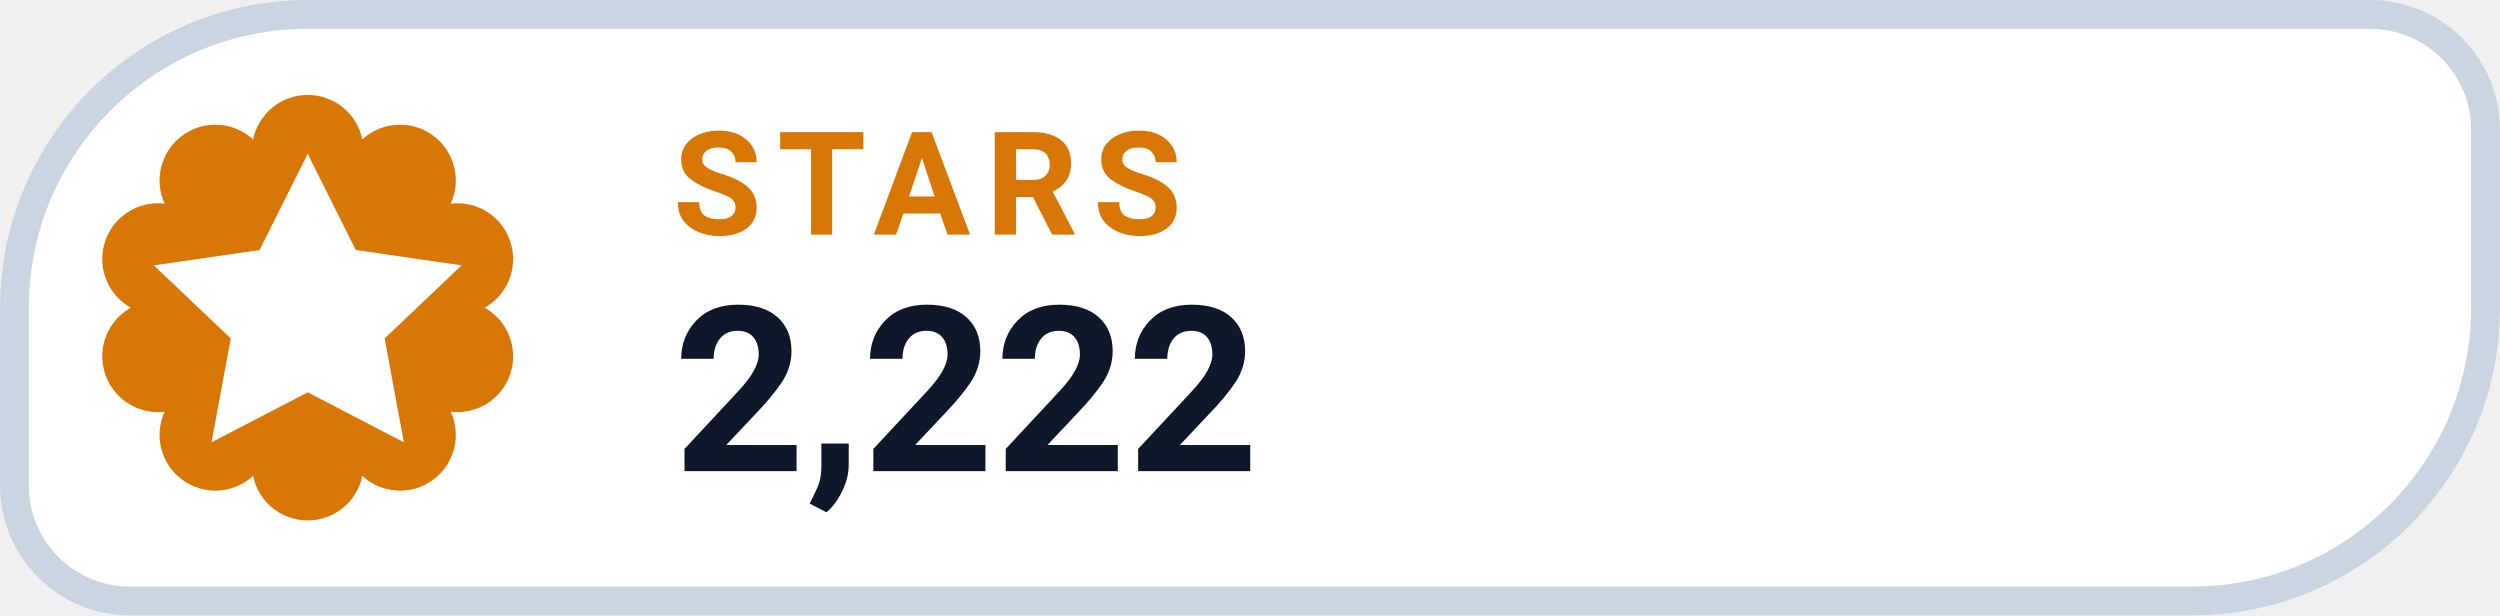
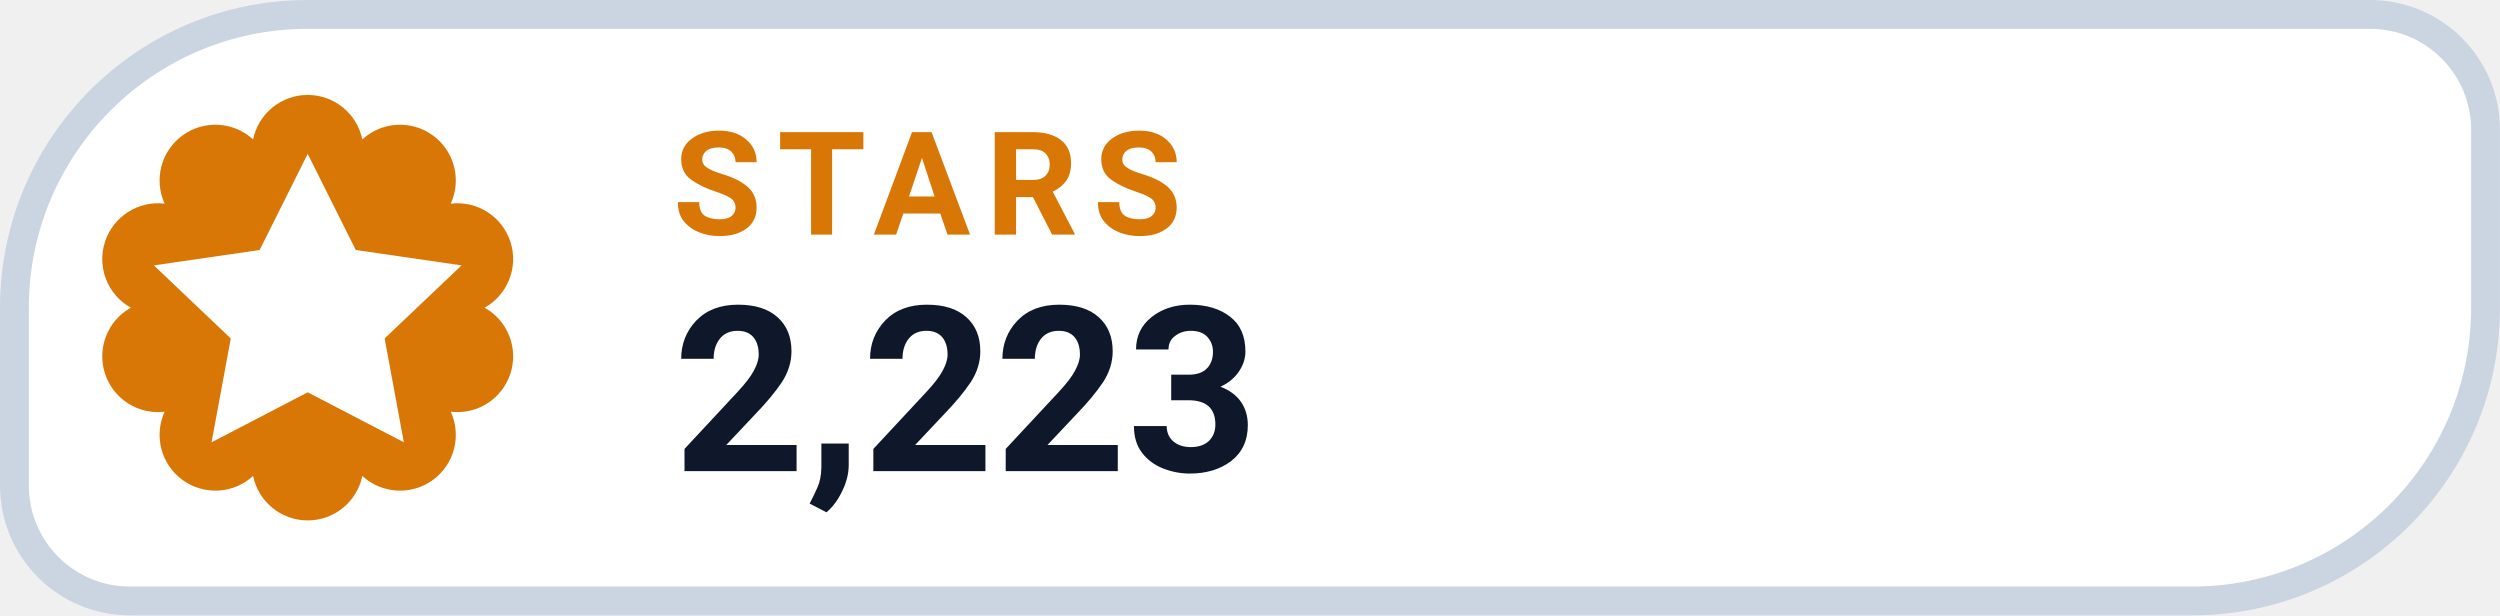
- <svg xmlns="http://www.w3.org/2000/svg" width="126" height="31.015" viewBox="0 0 130 32" role="img" aria-label="STARS 2,222">
+ <svg xmlns="http://www.w3.org/2000/svg" width="126" height="31.015" viewBox="0 0 130 32" role="img" aria-label="STARS 2,223">
  <path d="M 16.00 0.75 H 123.25 A 6.00 6.00 0 0 1 129.25 6.75 V 16.00 A 15.25 15.25 0 0 1 114.00 31.25 H 6.75 A 6.00 6.00 0 0 1 0.75 25.25 V 16.00 A 15.25 15.25 0 0 1 16.00 0.75 Z" fill="#FFFFFF" stroke="#CBD5E1" stroke-width="1.5" />
  <path d="M 13.16 7.25 A 2.90 2.90 0 0 1 18.84 7.25 A 2.90 2.90 0 0 1 23.44 10.59 A 2.90 2.90 0 0 1 25.20 16.00 A 2.90 2.90 0 0 1 23.44 21.41 A 2.90 2.90 0 0 1 18.84 24.75 A 2.90 2.90 0 0 1 13.16 24.75 A 2.90 2.90 0 0 1 8.56 21.41 A 2.90 2.90 0 0 1 6.80 16.00 A 2.90 2.90 0 0 1 8.56 10.59 A 2.90 2.90 0 0 1 13.16 7.25 Z" fill="#D97706" />
  <g transform="translate(16 16)" style="color:#FFFFFF;">
    <path d="M0 -8 l2.5 5 5.5 .8 -4 3.8 1 5.4 -5 -2.6 -5 2.6 1 -5.4 -4 -3.8 5.5 -.8 Z" fill="currentColor" />
  </g>
  <text x="35" y="12.2" fill="#D97706" font-family="-apple-system,BlinkMacSystemFont,'Segoe UI',Roboto,Helvetica,Arial,sans-serif" font-size="7.5" font-weight="700" letter-spacing=".8">STARS</text>
-   <text x="35" y="24.5" fill="#0F172A" font-family="-apple-system,BlinkMacSystemFont,'Segoe UI',Roboto,Helvetica,Arial,sans-serif" font-size="12" font-weight="750">2,222</text>
+   <text x="35" y="24.5" fill="#0F172A" font-family="-apple-system,BlinkMacSystemFont,'Segoe UI',Roboto,Helvetica,Arial,sans-serif" font-size="12" font-weight="750">2,223</text>
</svg>
